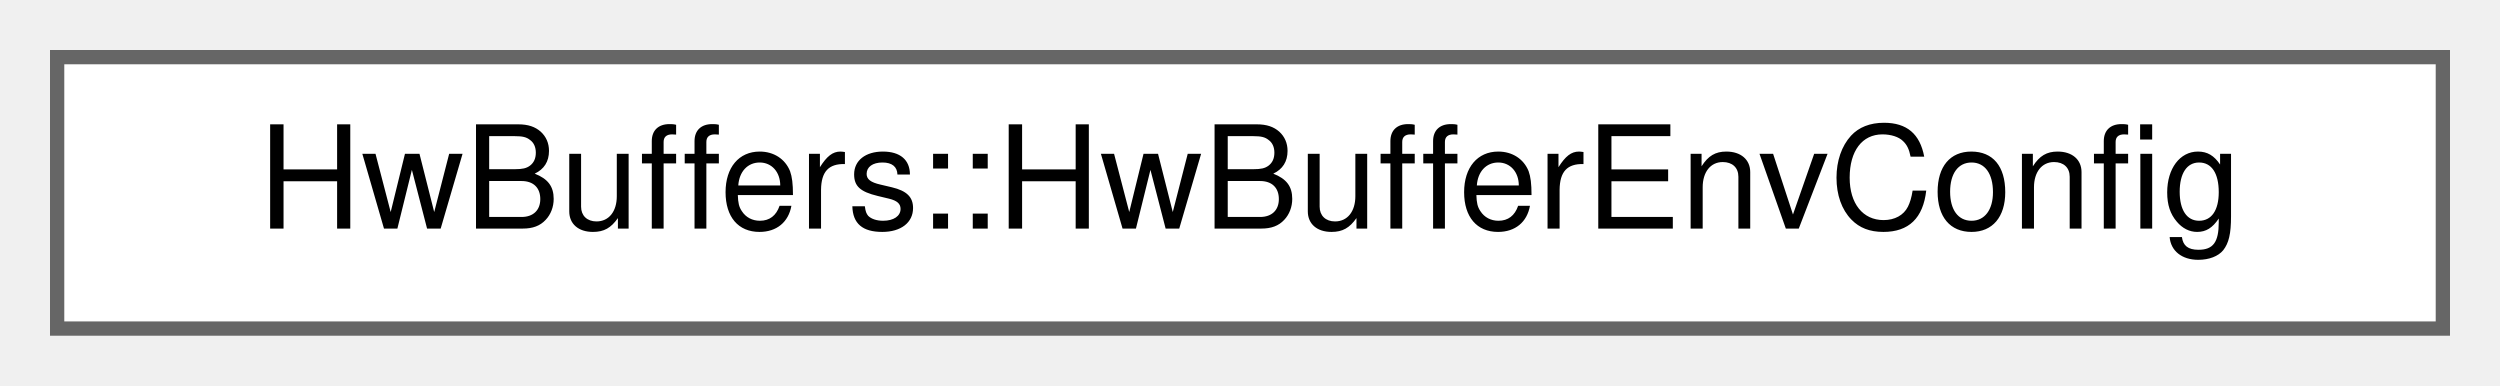
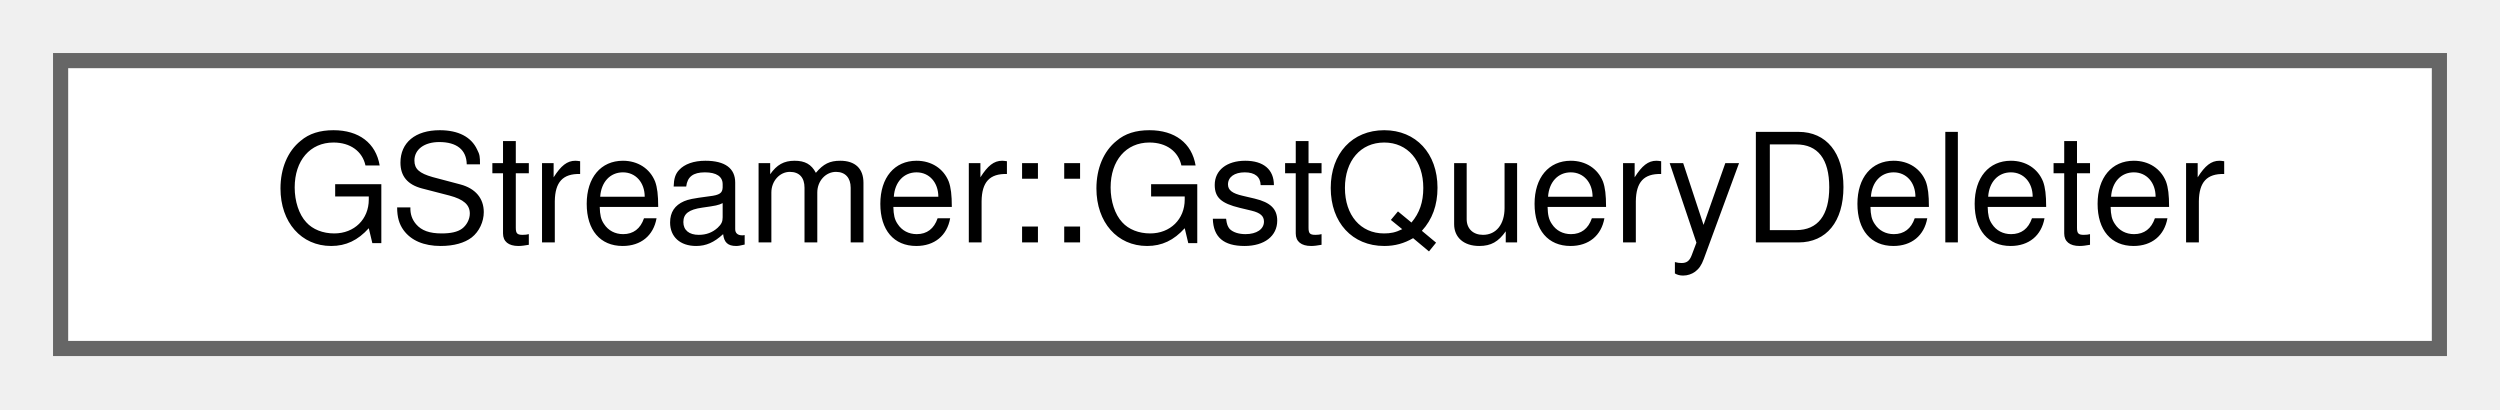
- <svg xmlns="http://www.w3.org/2000/svg" xmlns:xlink="http://www.w3.org/1999/xlink" width="175pt" height="27pt" viewBox="0.00 0.00 175.00 27.00">
+ <svg xmlns="http://www.w3.org/2000/svg" xmlns:xlink="http://www.w3.org/1999/xlink" width="165pt" height="27pt" viewBox="0.00 0.00 165.00 27.00">
  <g id="graph0" class="graph" transform="scale(1 1) rotate(0) translate(4 23)">
    <g id="Node000000" class="node">
      <g id="a_Node000000">
-         <a xlink:href="structHwBuffers_1_1HwBufferEnvConfig.html" target="_top" xlink:title=" ">
-           <polygon fill="white" stroke="#666666" points="167,-19 0,-19 0,0 167,0 167,-19" />
-           <text text-anchor="middle" x="83.5" y="-7" font-family="Helvetica,sans-Serif" font-size="10.00">HwBuffers::HwBufferEnvConfig</text>
+         <a xlink:href="structGStreamer_1_1GstQueryDeleter.html" target="_top" xlink:title=" ">
+           <polygon fill="white" stroke="#666666" points="157,-19 0,-19 0,0 157,0 157,-19" />
+           <text text-anchor="middle" x="78.5" y="-7" font-family="Helvetica,sans-Serif" font-size="10.00">GStreamer::GstQueryDeleter</text>
        </a>
      </g>
    </g>
  </g>
</svg>
